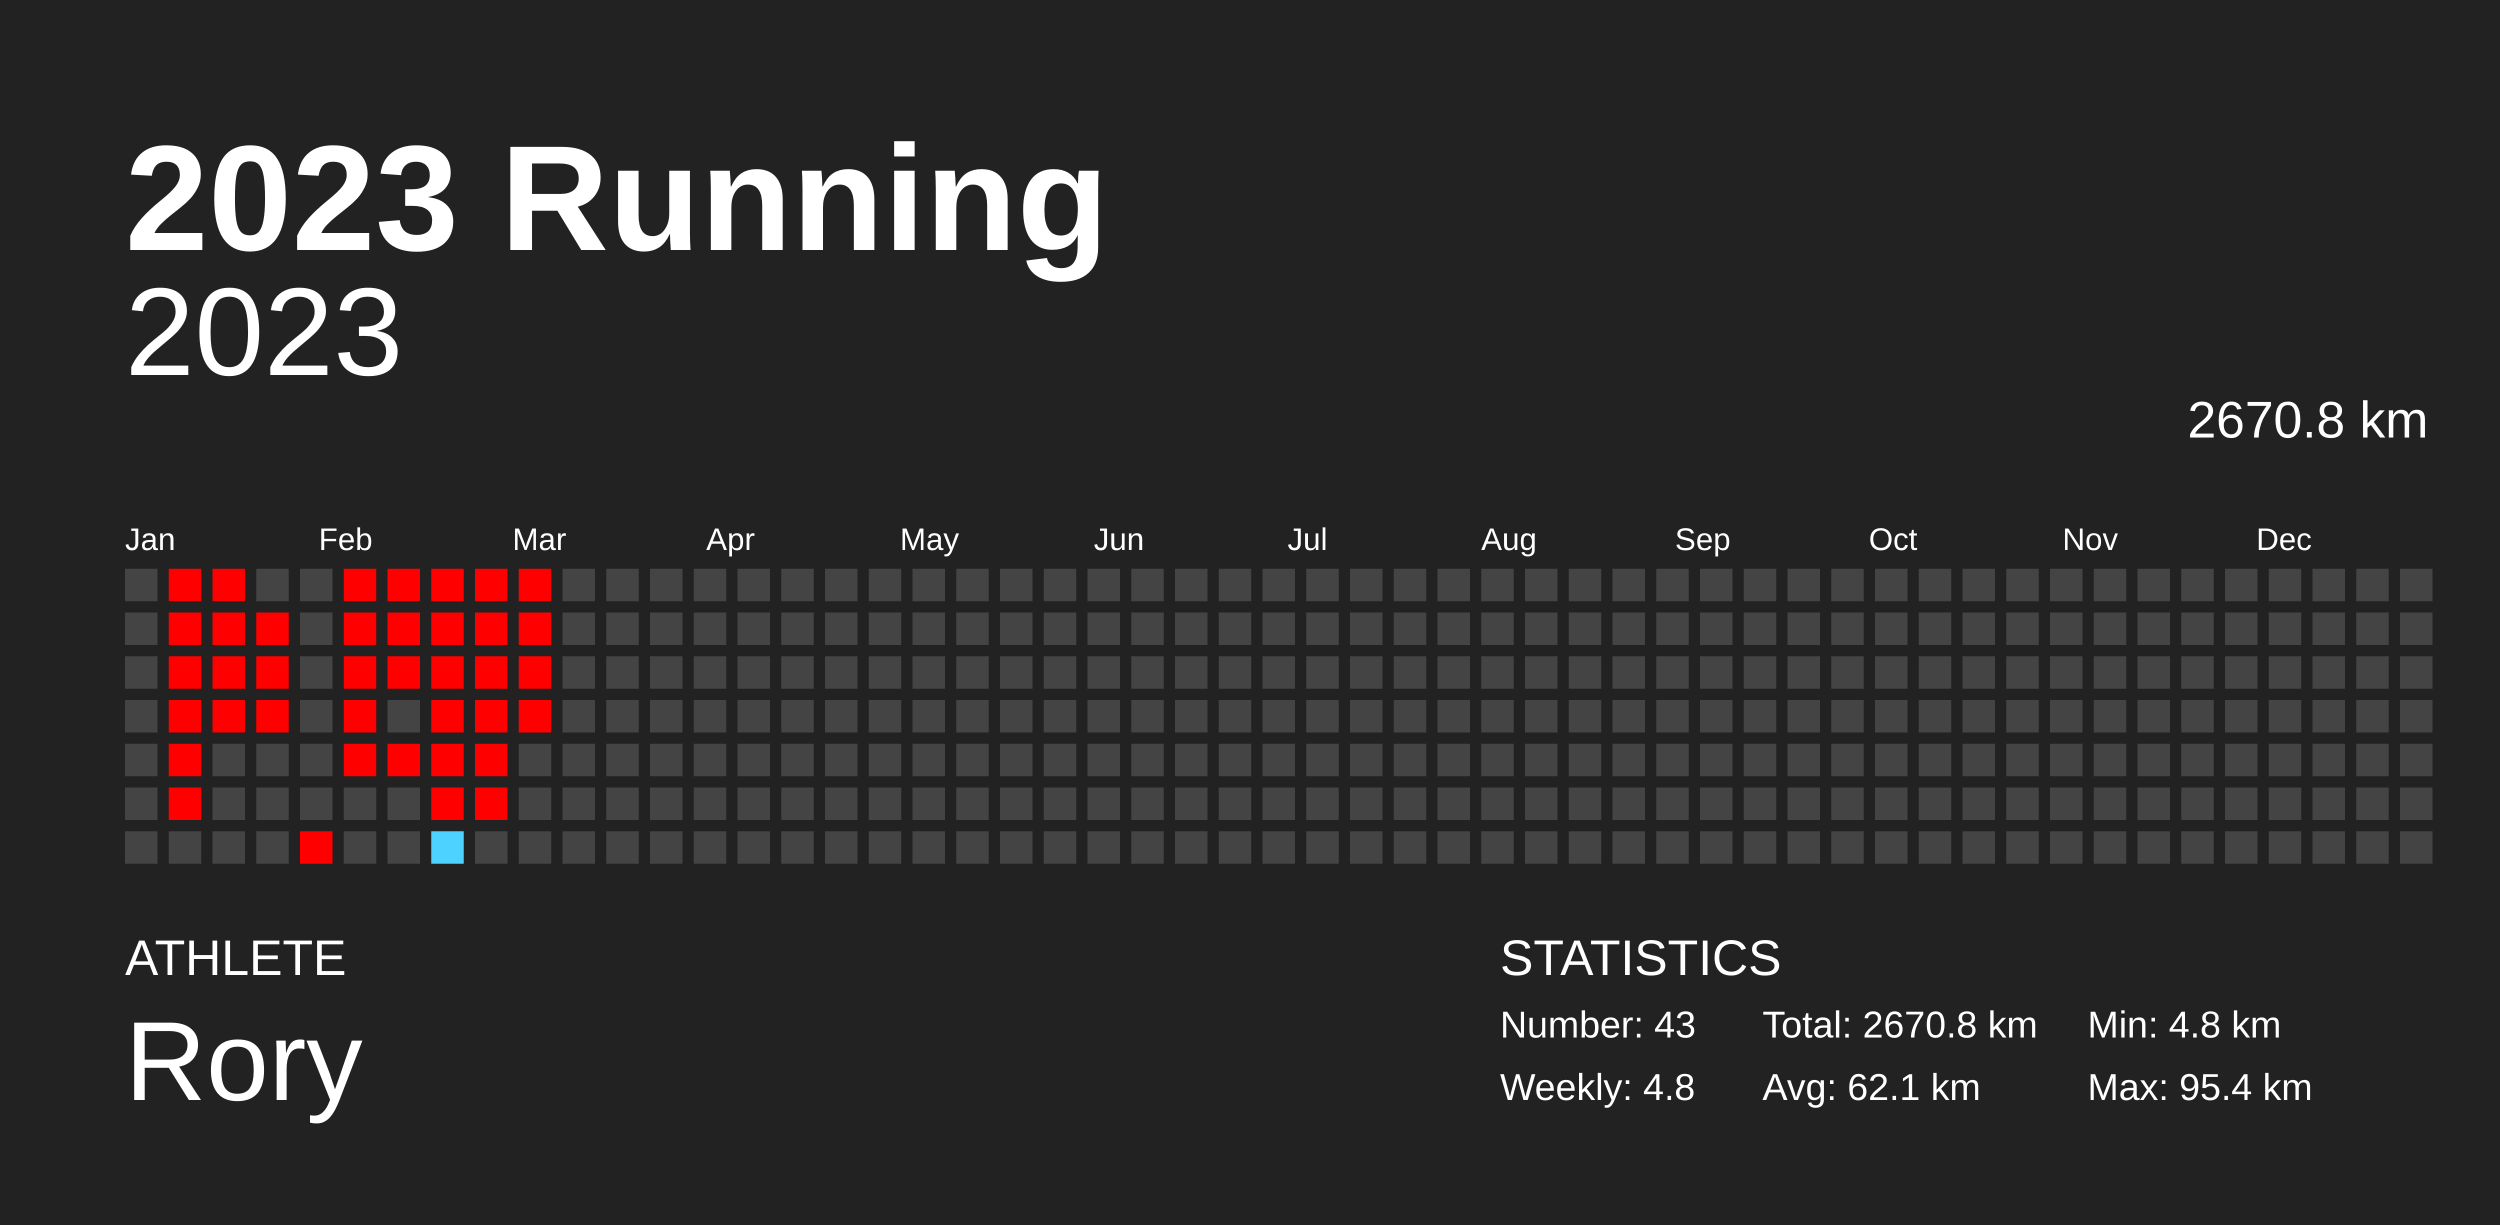
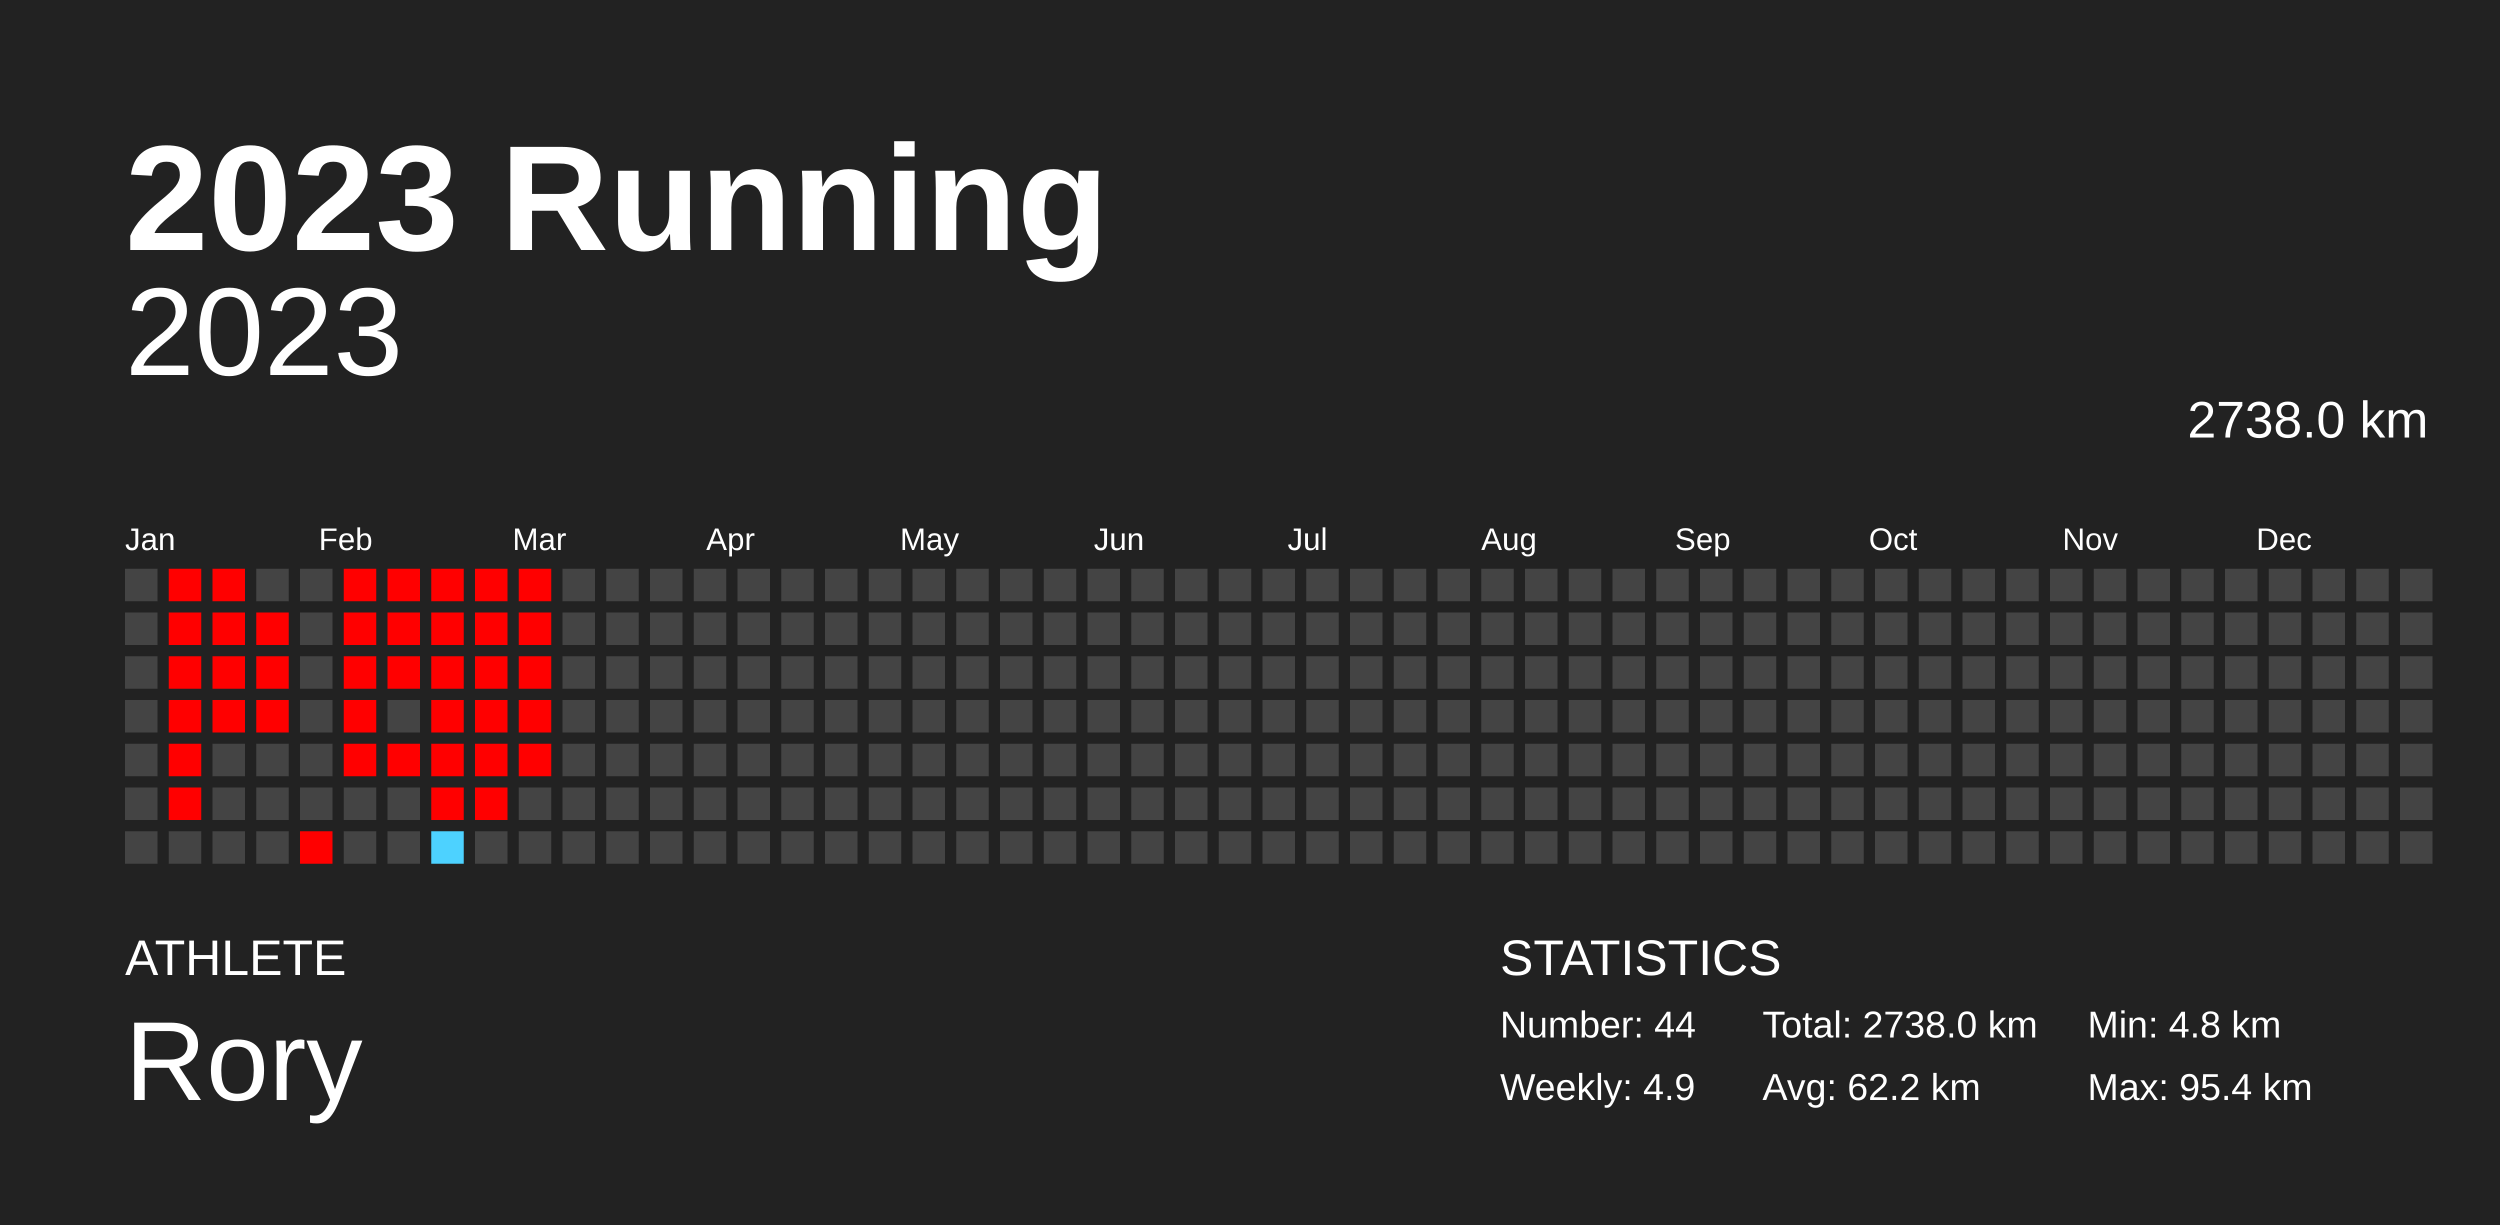
<svg xmlns="http://www.w3.org/2000/svg" baseProfile="full" height="98mm" version="1.1" viewBox="0,0,200,98" width="200mm">
  <defs />
  <rect fill="#222222" height="98" width="200" x="0" y="0" />
  <text fill="#FFFFFF" style="font-size:12px; font-family:Arial; font-weight:bold;" x="10" y="20">2023 Running</text>
  <text fill="#FFFFFF" style="font-size:4px; font-family:Arial" x="10" y="78">ATHLETE</text>
  <text fill="#FFFFFF" style="font-size:9px; font-family:Arial" x="10" y="88">Rory</text>
  <text fill="#FFFFFF" style="font-size:4px; font-family:Arial" x="120" y="78">STATISTICS</text>
-   <text fill="#FFFFFF" style="font-size:3px; font-family:Arial" x="120" y="83">Number: 43</text>
-   <text fill="#FFFFFF" style="font-size:3px; font-family:Arial" x="120" y="88">Weekly: 4.8</text>
-   <text fill="#FFFFFF" style="font-size:3px; font-family:Arial" x="141" y="83">Total: 2670.8 km</text>
-   <text fill="#FFFFFF" style="font-size:3px; font-family:Arial" x="141" y="88">Avg: 62.1 km</text>
+   <text fill="#FFFFFF" style="font-size:3px; font-family:Arial" x="120" y="83">Number: 44</text>
+   <text fill="#FFFFFF" style="font-size:3px; font-family:Arial" x="120" y="88">Weekly: 4.9</text>
+   <text fill="#FFFFFF" style="font-size:3px; font-family:Arial" x="141" y="83">Total: 2738.0 km</text>
+   <text fill="#FFFFFF" style="font-size:3px; font-family:Arial" x="141" y="88">Avg: 62.2 km</text>
  <text fill="#FFFFFF" style="font-size:3px; font-family:Arial" x="167" y="83">Min: 4.8 km</text>
  <text fill="#FFFFFF" style="font-size:3px; font-family:Arial" x="167" y="88">Max: 95.4 km</text>
  <text alignment-baseline="hanging" fill="#FFFFFF" style="font-size:10.0px; font-family:Arial;" x="10" y="30">2023</text>
-   <text alignment-baseline="hanging" fill="#FFFFFF" style="font-size:4.125px; font-family:Arial;" x="175" y="35">2670.8 km</text>
+   <text alignment-baseline="hanging" fill="#FFFFFF" style="font-size:4.125px; font-family:Arial;" x="175" y="35">2738.0 km</text>
  <text fill="#FFFFFF" style="font-size:2.5px; font-family:Arial" x="10.0" y="44">Jan</text>
  <text fill="#FFFFFF" style="font-size:2.5px; font-family:Arial" x="25.5" y="44">Feb</text>
  <text fill="#FFFFFF" style="font-size:2.5px; font-family:Arial" x="41.0" y="44">Mar</text>
  <text fill="#FFFFFF" style="font-size:2.5px; font-family:Arial" x="56.5" y="44">Apr</text>
  <text fill="#FFFFFF" style="font-size:2.5px; font-family:Arial" x="72.0" y="44">May</text>
  <text fill="#FFFFFF" style="font-size:2.5px; font-family:Arial" x="87.5" y="44">Jun</text>
  <text fill="#FFFFFF" style="font-size:2.5px; font-family:Arial" x="103.0" y="44">Jul</text>
  <text fill="#FFFFFF" style="font-size:2.5px; font-family:Arial" x="118.5" y="44">Aug</text>
  <text fill="#FFFFFF" style="font-size:2.5px; font-family:Arial" x="134.0" y="44">Sep</text>
  <text fill="#FFFFFF" style="font-size:2.5px; font-family:Arial" x="149.5" y="44">Oct</text>
  <text fill="#FFFFFF" style="font-size:2.5px; font-family:Arial" x="165.0" y="44">Nov</text>
  <text fill="#FFFFFF" style="font-size:2.5px; font-family:Arial" x="180.5" y="44">Dec</text>
  <rect fill="#444444" height="2.6" width="2.6" x="10.0" y="45.5" />
  <rect fill="#444444" height="2.6" width="2.6" x="10.0" y="49.0" />
  <rect fill="#444444" height="2.6" width="2.6" x="10.0" y="52.5" />
  <rect fill="#444444" height="2.6" width="2.6" x="10.0" y="56.0" />
  <rect fill="#444444" height="2.6" width="2.6" x="10.0" y="59.5" />
  <rect fill="#444444" height="2.6" width="2.6" x="10.0" y="63.0" />
  <rect fill="#444444" height="2.6" width="2.6" x="10.0" y="66.5" />
  <rect fill="red" height="2.6" width="2.6" x="13.5" y="45.5" />
  <rect fill="red" height="2.6" width="2.6" x="13.5" y="49.0" />
  <rect fill="red" height="2.6" width="2.6" x="13.5" y="52.5" />
  <rect fill="red" height="2.6" width="2.6" x="13.5" y="56.0" />
  <rect fill="red" height="2.6" width="2.6" x="13.5" y="59.5" />
  <rect fill="red" height="2.6" width="2.6" x="13.5" y="63.0" />
  <rect fill="#444444" height="2.6" width="2.6" x="13.5" y="66.5" />
  <rect fill="red" height="2.6" width="2.6" x="17.0" y="45.5" />
  <rect fill="red" height="2.6" width="2.6" x="17.0" y="49.0" />
  <rect fill="red" height="2.6" width="2.6" x="17.0" y="52.5" />
  <rect fill="red" height="2.6" width="2.6" x="17.0" y="56.0" />
  <rect fill="#444444" height="2.6" width="2.6" x="17.0" y="59.5" />
  <rect fill="#444444" height="2.6" width="2.6" x="17.0" y="63.0" />
  <rect fill="#444444" height="2.6" width="2.6" x="17.0" y="66.5" />
  <rect fill="#444444" height="2.6" width="2.6" x="20.5" y="45.5" />
  <rect fill="red" height="2.6" width="2.6" x="20.5" y="49.0" />
  <rect fill="red" height="2.6" width="2.6" x="20.5" y="52.5" />
  <rect fill="red" height="2.6" width="2.6" x="20.5" y="56.0" />
  <rect fill="#444444" height="2.6" width="2.6" x="20.5" y="59.5" />
  <rect fill="#444444" height="2.6" width="2.6" x="20.5" y="63.0" />
  <rect fill="#444444" height="2.6" width="2.6" x="20.5" y="66.5" />
  <rect fill="#444444" height="2.6" width="2.6" x="24.0" y="45.5" />
  <rect fill="#444444" height="2.6" width="2.6" x="24.0" y="49.0" />
  <rect fill="#444444" height="2.6" width="2.6" x="24.0" y="52.5" />
  <rect fill="#444444" height="2.6" width="2.6" x="24.0" y="56.0" />
  <rect fill="#444444" height="2.6" width="2.6" x="24.0" y="59.5" />
  <rect fill="#444444" height="2.6" width="2.6" x="24.0" y="63.0" />
  <rect fill="red" height="2.6" width="2.6" x="24.0" y="66.5" />
  <rect fill="red" height="2.6" width="2.6" x="27.5" y="45.5" />
  <rect fill="red" height="2.6" width="2.6" x="27.5" y="49.0" />
  <rect fill="red" height="2.6" width="2.6" x="27.5" y="52.5" />
  <rect fill="red" height="2.6" width="2.6" x="27.5" y="56.0" />
  <rect fill="red" height="2.6" width="2.6" x="27.5" y="59.5" />
  <rect fill="#444444" height="2.6" width="2.6" x="27.5" y="63.0" />
  <rect fill="#444444" height="2.6" width="2.6" x="27.5" y="66.5" />
  <rect fill="red" height="2.6" width="2.6" x="31.0" y="45.5" />
  <rect fill="red" height="2.6" width="2.6" x="31.0" y="49.0" />
  <rect fill="red" height="2.6" width="2.6" x="31.0" y="52.5" />
  <rect fill="#444444" height="2.6" width="2.6" x="31.0" y="56.0" />
  <rect fill="red" height="2.6" width="2.6" x="31.0" y="59.5" />
  <rect fill="#444444" height="2.6" width="2.6" x="31.0" y="63.0" />
  <rect fill="#444444" height="2.6" width="2.6" x="31.0" y="66.5" />
  <rect fill="red" height="2.6" width="2.6" x="34.5" y="45.5" />
  <rect fill="red" height="2.6" width="2.6" x="34.5" y="49.0" />
  <rect fill="red" height="2.6" width="2.6" x="34.5" y="52.5" />
  <rect fill="red" height="2.6" width="2.6" x="34.5" y="56.0" />
  <rect fill="red" height="2.6" width="2.6" x="34.5" y="59.5" />
  <rect fill="red" height="2.6" width="2.6" x="34.5" y="63.0" />
  <rect fill="#4dd2ff" height="2.6" width="2.6" x="34.5" y="66.5" />
  <rect fill="red" height="2.6" width="2.6" x="38.0" y="45.5" />
  <rect fill="red" height="2.6" width="2.6" x="38.0" y="49.0" />
  <rect fill="red" height="2.6" width="2.6" x="38.0" y="52.5" />
  <rect fill="red" height="2.6" width="2.6" x="38.0" y="56.0" />
  <rect fill="red" height="2.6" width="2.6" x="38.0" y="59.5" />
  <rect fill="red" height="2.6" width="2.6" x="38.0" y="63.0" />
  <rect fill="#444444" height="2.6" width="2.6" x="38.0" y="66.5" />
  <rect fill="red" height="2.6" width="2.6" x="41.5" y="45.5" />
  <rect fill="red" height="2.6" width="2.6" x="41.5" y="49.0" />
  <rect fill="red" height="2.6" width="2.6" x="41.5" y="52.5" />
  <rect fill="red" height="2.6" width="2.6" x="41.5" y="56.0" />
-   <rect fill="#444444" height="2.6" width="2.6" x="41.5" y="59.5" />
+   <rect fill="red" height="2.6" width="2.6" x="41.5" y="59.5" />
  <rect fill="#444444" height="2.6" width="2.6" x="41.5" y="63.0" />
  <rect fill="#444444" height="2.6" width="2.6" x="41.5" y="66.5" />
  <rect fill="#444444" height="2.6" width="2.6" x="45.0" y="45.5" />
  <rect fill="#444444" height="2.6" width="2.6" x="45.0" y="49.0" />
  <rect fill="#444444" height="2.6" width="2.6" x="45.0" y="52.5" />
  <rect fill="#444444" height="2.6" width="2.6" x="45.0" y="56.0" />
  <rect fill="#444444" height="2.6" width="2.6" x="45.0" y="59.5" />
  <rect fill="#444444" height="2.6" width="2.6" x="45.0" y="63.0" />
  <rect fill="#444444" height="2.6" width="2.6" x="45.0" y="66.5" />
  <rect fill="#444444" height="2.6" width="2.6" x="48.5" y="45.5" />
  <rect fill="#444444" height="2.6" width="2.6" x="48.5" y="49.0" />
  <rect fill="#444444" height="2.6" width="2.6" x="48.5" y="52.5" />
  <rect fill="#444444" height="2.6" width="2.6" x="48.5" y="56.0" />
  <rect fill="#444444" height="2.6" width="2.6" x="48.5" y="59.5" />
  <rect fill="#444444" height="2.6" width="2.6" x="48.5" y="63.0" />
  <rect fill="#444444" height="2.6" width="2.6" x="48.5" y="66.5" />
  <rect fill="#444444" height="2.6" width="2.6" x="52.0" y="45.5" />
  <rect fill="#444444" height="2.6" width="2.6" x="52.0" y="49.0" />
  <rect fill="#444444" height="2.6" width="2.6" x="52.0" y="52.5" />
  <rect fill="#444444" height="2.6" width="2.6" x="52.0" y="56.0" />
  <rect fill="#444444" height="2.6" width="2.6" x="52.0" y="59.5" />
  <rect fill="#444444" height="2.6" width="2.6" x="52.0" y="63.0" />
  <rect fill="#444444" height="2.6" width="2.6" x="52.0" y="66.5" />
  <rect fill="#444444" height="2.6" width="2.6" x="55.5" y="45.5" />
  <rect fill="#444444" height="2.6" width="2.6" x="55.5" y="49.0" />
  <rect fill="#444444" height="2.6" width="2.6" x="55.5" y="52.5" />
  <rect fill="#444444" height="2.6" width="2.6" x="55.5" y="56.0" />
  <rect fill="#444444" height="2.6" width="2.6" x="55.5" y="59.5" />
  <rect fill="#444444" height="2.6" width="2.6" x="55.5" y="63.0" />
  <rect fill="#444444" height="2.6" width="2.6" x="55.5" y="66.5" />
  <rect fill="#444444" height="2.6" width="2.6" x="59.0" y="45.5" />
  <rect fill="#444444" height="2.6" width="2.6" x="59.0" y="49.0" />
  <rect fill="#444444" height="2.6" width="2.6" x="59.0" y="52.5" />
  <rect fill="#444444" height="2.6" width="2.6" x="59.0" y="56.0" />
  <rect fill="#444444" height="2.6" width="2.6" x="59.0" y="59.5" />
  <rect fill="#444444" height="2.6" width="2.6" x="59.0" y="63.0" />
  <rect fill="#444444" height="2.6" width="2.6" x="59.0" y="66.5" />
  <rect fill="#444444" height="2.6" width="2.6" x="62.5" y="45.5" />
  <rect fill="#444444" height="2.6" width="2.6" x="62.5" y="49.0" />
  <rect fill="#444444" height="2.6" width="2.6" x="62.5" y="52.5" />
  <rect fill="#444444" height="2.6" width="2.6" x="62.5" y="56.0" />
  <rect fill="#444444" height="2.6" width="2.6" x="62.5" y="59.5" />
  <rect fill="#444444" height="2.6" width="2.6" x="62.5" y="63.0" />
  <rect fill="#444444" height="2.6" width="2.6" x="62.5" y="66.5" />
  <rect fill="#444444" height="2.6" width="2.6" x="66.0" y="45.5" />
  <rect fill="#444444" height="2.6" width="2.6" x="66.0" y="49.0" />
  <rect fill="#444444" height="2.6" width="2.6" x="66.0" y="52.5" />
  <rect fill="#444444" height="2.6" width="2.6" x="66.0" y="56.0" />
  <rect fill="#444444" height="2.6" width="2.6" x="66.0" y="59.5" />
  <rect fill="#444444" height="2.6" width="2.6" x="66.0" y="63.0" />
  <rect fill="#444444" height="2.6" width="2.6" x="66.0" y="66.5" />
  <rect fill="#444444" height="2.6" width="2.6" x="69.5" y="45.5" />
  <rect fill="#444444" height="2.6" width="2.6" x="69.5" y="49.0" />
  <rect fill="#444444" height="2.6" width="2.6" x="69.5" y="52.5" />
  <rect fill="#444444" height="2.6" width="2.6" x="69.5" y="56.0" />
  <rect fill="#444444" height="2.6" width="2.6" x="69.5" y="59.5" />
  <rect fill="#444444" height="2.6" width="2.6" x="69.5" y="63.0" />
  <rect fill="#444444" height="2.6" width="2.6" x="69.5" y="66.5" />
  <rect fill="#444444" height="2.6" width="2.6" x="73.0" y="45.5" />
  <rect fill="#444444" height="2.6" width="2.6" x="73.0" y="49.0" />
  <rect fill="#444444" height="2.6" width="2.6" x="73.0" y="52.5" />
  <rect fill="#444444" height="2.6" width="2.6" x="73.0" y="56.0" />
  <rect fill="#444444" height="2.6" width="2.6" x="73.0" y="59.5" />
  <rect fill="#444444" height="2.6" width="2.6" x="73.0" y="63.0" />
  <rect fill="#444444" height="2.6" width="2.6" x="73.0" y="66.5" />
  <rect fill="#444444" height="2.6" width="2.6" x="76.5" y="45.5" />
  <rect fill="#444444" height="2.6" width="2.6" x="76.5" y="49.0" />
  <rect fill="#444444" height="2.6" width="2.6" x="76.5" y="52.5" />
  <rect fill="#444444" height="2.6" width="2.6" x="76.5" y="56.0" />
  <rect fill="#444444" height="2.6" width="2.6" x="76.5" y="59.5" />
  <rect fill="#444444" height="2.6" width="2.6" x="76.5" y="63.0" />
  <rect fill="#444444" height="2.6" width="2.6" x="76.5" y="66.5" />
  <rect fill="#444444" height="2.6" width="2.6" x="80.0" y="45.5" />
  <rect fill="#444444" height="2.6" width="2.6" x="80.0" y="49.0" />
  <rect fill="#444444" height="2.6" width="2.6" x="80.0" y="52.5" />
  <rect fill="#444444" height="2.6" width="2.6" x="80.0" y="56.0" />
  <rect fill="#444444" height="2.6" width="2.6" x="80.0" y="59.5" />
  <rect fill="#444444" height="2.6" width="2.6" x="80.0" y="63.0" />
  <rect fill="#444444" height="2.6" width="2.6" x="80.0" y="66.5" />
  <rect fill="#444444" height="2.6" width="2.6" x="83.5" y="45.5" />
  <rect fill="#444444" height="2.6" width="2.6" x="83.5" y="49.0" />
  <rect fill="#444444" height="2.6" width="2.6" x="83.5" y="52.5" />
  <rect fill="#444444" height="2.6" width="2.6" x="83.5" y="56.0" />
  <rect fill="#444444" height="2.6" width="2.6" x="83.5" y="59.5" />
  <rect fill="#444444" height="2.6" width="2.6" x="83.5" y="63.0" />
  <rect fill="#444444" height="2.6" width="2.6" x="83.5" y="66.5" />
  <rect fill="#444444" height="2.6" width="2.6" x="87.0" y="45.5" />
  <rect fill="#444444" height="2.6" width="2.6" x="87.0" y="49.0" />
  <rect fill="#444444" height="2.6" width="2.6" x="87.0" y="52.5" />
  <rect fill="#444444" height="2.6" width="2.6" x="87.0" y="56.0" />
  <rect fill="#444444" height="2.6" width="2.6" x="87.0" y="59.5" />
  <rect fill="#444444" height="2.6" width="2.6" x="87.0" y="63.0" />
  <rect fill="#444444" height="2.6" width="2.6" x="87.0" y="66.5" />
  <rect fill="#444444" height="2.6" width="2.6" x="90.5" y="45.5" />
  <rect fill="#444444" height="2.6" width="2.6" x="90.5" y="49.0" />
  <rect fill="#444444" height="2.6" width="2.6" x="90.5" y="52.5" />
  <rect fill="#444444" height="2.6" width="2.6" x="90.5" y="56.0" />
  <rect fill="#444444" height="2.6" width="2.6" x="90.5" y="59.5" />
  <rect fill="#444444" height="2.6" width="2.6" x="90.5" y="63.0" />
  <rect fill="#444444" height="2.6" width="2.6" x="90.5" y="66.5" />
  <rect fill="#444444" height="2.6" width="2.6" x="94.0" y="45.5" />
  <rect fill="#444444" height="2.6" width="2.6" x="94.0" y="49.0" />
  <rect fill="#444444" height="2.6" width="2.6" x="94.0" y="52.5" />
  <rect fill="#444444" height="2.6" width="2.6" x="94.0" y="56.0" />
  <rect fill="#444444" height="2.6" width="2.6" x="94.0" y="59.5" />
  <rect fill="#444444" height="2.6" width="2.6" x="94.0" y="63.0" />
  <rect fill="#444444" height="2.6" width="2.6" x="94.0" y="66.5" />
  <rect fill="#444444" height="2.6" width="2.6" x="97.5" y="45.5" />
  <rect fill="#444444" height="2.6" width="2.6" x="97.5" y="49.0" />
  <rect fill="#444444" height="2.6" width="2.6" x="97.5" y="52.5" />
  <rect fill="#444444" height="2.6" width="2.6" x="97.5" y="56.0" />
  <rect fill="#444444" height="2.6" width="2.6" x="97.5" y="59.5" />
  <rect fill="#444444" height="2.6" width="2.6" x="97.5" y="63.0" />
  <rect fill="#444444" height="2.6" width="2.6" x="97.5" y="66.5" />
  <rect fill="#444444" height="2.6" width="2.6" x="101.0" y="45.5" />
  <rect fill="#444444" height="2.6" width="2.6" x="101.0" y="49.0" />
  <rect fill="#444444" height="2.6" width="2.6" x="101.0" y="52.5" />
  <rect fill="#444444" height="2.6" width="2.6" x="101.0" y="56.0" />
  <rect fill="#444444" height="2.6" width="2.6" x="101.0" y="59.5" />
  <rect fill="#444444" height="2.6" width="2.6" x="101.0" y="63.0" />
  <rect fill="#444444" height="2.6" width="2.6" x="101.0" y="66.5" />
  <rect fill="#444444" height="2.6" width="2.6" x="104.5" y="45.5" />
  <rect fill="#444444" height="2.6" width="2.6" x="104.5" y="49.0" />
  <rect fill="#444444" height="2.6" width="2.6" x="104.5" y="52.5" />
  <rect fill="#444444" height="2.6" width="2.6" x="104.5" y="56.0" />
  <rect fill="#444444" height="2.6" width="2.6" x="104.5" y="59.5" />
  <rect fill="#444444" height="2.6" width="2.6" x="104.5" y="63.0" />
  <rect fill="#444444" height="2.6" width="2.6" x="104.5" y="66.5" />
  <rect fill="#444444" height="2.6" width="2.6" x="108.0" y="45.5" />
  <rect fill="#444444" height="2.6" width="2.6" x="108.0" y="49.0" />
  <rect fill="#444444" height="2.6" width="2.6" x="108.0" y="52.5" />
  <rect fill="#444444" height="2.6" width="2.6" x="108.0" y="56.0" />
  <rect fill="#444444" height="2.6" width="2.6" x="108.0" y="59.5" />
  <rect fill="#444444" height="2.6" width="2.6" x="108.0" y="63.0" />
  <rect fill="#444444" height="2.6" width="2.6" x="108.0" y="66.5" />
  <rect fill="#444444" height="2.6" width="2.6" x="111.5" y="45.5" />
  <rect fill="#444444" height="2.6" width="2.6" x="111.5" y="49.0" />
  <rect fill="#444444" height="2.6" width="2.6" x="111.5" y="52.5" />
  <rect fill="#444444" height="2.6" width="2.6" x="111.5" y="56.0" />
  <rect fill="#444444" height="2.6" width="2.6" x="111.5" y="59.5" />
  <rect fill="#444444" height="2.6" width="2.6" x="111.5" y="63.0" />
  <rect fill="#444444" height="2.6" width="2.6" x="111.5" y="66.5" />
  <rect fill="#444444" height="2.6" width="2.6" x="115.0" y="45.5" />
  <rect fill="#444444" height="2.6" width="2.6" x="115.0" y="49.0" />
  <rect fill="#444444" height="2.6" width="2.6" x="115.0" y="52.5" />
  <rect fill="#444444" height="2.6" width="2.6" x="115.0" y="56.0" />
  <rect fill="#444444" height="2.6" width="2.6" x="115.0" y="59.5" />
  <rect fill="#444444" height="2.6" width="2.6" x="115.0" y="63.0" />
  <rect fill="#444444" height="2.6" width="2.6" x="115.0" y="66.5" />
  <rect fill="#444444" height="2.6" width="2.6" x="118.5" y="45.5" />
  <rect fill="#444444" height="2.6" width="2.6" x="118.5" y="49.0" />
  <rect fill="#444444" height="2.6" width="2.6" x="118.5" y="52.5" />
  <rect fill="#444444" height="2.6" width="2.6" x="118.5" y="56.0" />
  <rect fill="#444444" height="2.6" width="2.6" x="118.5" y="59.5" />
  <rect fill="#444444" height="2.6" width="2.6" x="118.5" y="63.0" />
  <rect fill="#444444" height="2.6" width="2.6" x="118.5" y="66.5" />
  <rect fill="#444444" height="2.6" width="2.6" x="122.0" y="45.5" />
  <rect fill="#444444" height="2.6" width="2.6" x="122.0" y="49.0" />
  <rect fill="#444444" height="2.6" width="2.6" x="122.0" y="52.5" />
  <rect fill="#444444" height="2.6" width="2.6" x="122.0" y="56.0" />
  <rect fill="#444444" height="2.6" width="2.6" x="122.0" y="59.5" />
  <rect fill="#444444" height="2.6" width="2.6" x="122.0" y="63.0" />
  <rect fill="#444444" height="2.6" width="2.6" x="122.0" y="66.5" />
  <rect fill="#444444" height="2.6" width="2.6" x="125.5" y="45.5" />
  <rect fill="#444444" height="2.6" width="2.6" x="125.5" y="49.0" />
  <rect fill="#444444" height="2.6" width="2.6" x="125.5" y="52.5" />
  <rect fill="#444444" height="2.6" width="2.6" x="125.5" y="56.0" />
  <rect fill="#444444" height="2.6" width="2.6" x="125.5" y="59.5" />
  <rect fill="#444444" height="2.6" width="2.6" x="125.5" y="63.0" />
  <rect fill="#444444" height="2.6" width="2.6" x="125.5" y="66.5" />
  <rect fill="#444444" height="2.6" width="2.6" x="129.0" y="45.5" />
  <rect fill="#444444" height="2.6" width="2.6" x="129.0" y="49.0" />
  <rect fill="#444444" height="2.6" width="2.6" x="129.0" y="52.5" />
  <rect fill="#444444" height="2.6" width="2.6" x="129.0" y="56.0" />
  <rect fill="#444444" height="2.6" width="2.6" x="129.0" y="59.5" />
  <rect fill="#444444" height="2.6" width="2.6" x="129.0" y="63.0" />
  <rect fill="#444444" height="2.6" width="2.6" x="129.0" y="66.5" />
  <rect fill="#444444" height="2.6" width="2.6" x="132.5" y="45.5" />
  <rect fill="#444444" height="2.6" width="2.6" x="132.5" y="49.0" />
  <rect fill="#444444" height="2.6" width="2.6" x="132.5" y="52.5" />
  <rect fill="#444444" height="2.6" width="2.6" x="132.5" y="56.0" />
  <rect fill="#444444" height="2.6" width="2.6" x="132.5" y="59.5" />
  <rect fill="#444444" height="2.6" width="2.6" x="132.5" y="63.0" />
  <rect fill="#444444" height="2.6" width="2.6" x="132.5" y="66.5" />
  <rect fill="#444444" height="2.6" width="2.6" x="136.0" y="45.5" />
  <rect fill="#444444" height="2.6" width="2.6" x="136.0" y="49.0" />
  <rect fill="#444444" height="2.6" width="2.6" x="136.0" y="52.5" />
  <rect fill="#444444" height="2.6" width="2.6" x="136.0" y="56.0" />
  <rect fill="#444444" height="2.6" width="2.6" x="136.0" y="59.5" />
  <rect fill="#444444" height="2.6" width="2.6" x="136.0" y="63.0" />
  <rect fill="#444444" height="2.6" width="2.6" x="136.0" y="66.5" />
  <rect fill="#444444" height="2.6" width="2.6" x="139.5" y="45.5" />
  <rect fill="#444444" height="2.6" width="2.6" x="139.5" y="49.0" />
  <rect fill="#444444" height="2.6" width="2.6" x="139.5" y="52.5" />
  <rect fill="#444444" height="2.6" width="2.6" x="139.5" y="56.0" />
  <rect fill="#444444" height="2.6" width="2.6" x="139.5" y="59.5" />
  <rect fill="#444444" height="2.6" width="2.6" x="139.5" y="63.0" />
  <rect fill="#444444" height="2.6" width="2.6" x="139.5" y="66.5" />
  <rect fill="#444444" height="2.6" width="2.6" x="143.0" y="45.5" />
  <rect fill="#444444" height="2.6" width="2.6" x="143.0" y="49.0" />
  <rect fill="#444444" height="2.6" width="2.6" x="143.0" y="52.5" />
  <rect fill="#444444" height="2.6" width="2.6" x="143.0" y="56.0" />
  <rect fill="#444444" height="2.6" width="2.6" x="143.0" y="59.5" />
  <rect fill="#444444" height="2.6" width="2.6" x="143.0" y="63.0" />
  <rect fill="#444444" height="2.6" width="2.6" x="143.0" y="66.5" />
  <rect fill="#444444" height="2.6" width="2.6" x="146.5" y="45.5" />
  <rect fill="#444444" height="2.6" width="2.6" x="146.5" y="49.0" />
  <rect fill="#444444" height="2.6" width="2.6" x="146.5" y="52.5" />
  <rect fill="#444444" height="2.6" width="2.6" x="146.5" y="56.0" />
  <rect fill="#444444" height="2.6" width="2.6" x="146.5" y="59.5" />
  <rect fill="#444444" height="2.6" width="2.6" x="146.5" y="63.0" />
  <rect fill="#444444" height="2.6" width="2.6" x="146.5" y="66.5" />
  <rect fill="#444444" height="2.6" width="2.6" x="150.0" y="45.5" />
  <rect fill="#444444" height="2.6" width="2.6" x="150.0" y="49.0" />
  <rect fill="#444444" height="2.6" width="2.6" x="150.0" y="52.5" />
  <rect fill="#444444" height="2.6" width="2.6" x="150.0" y="56.0" />
  <rect fill="#444444" height="2.6" width="2.6" x="150.0" y="59.5" />
  <rect fill="#444444" height="2.6" width="2.6" x="150.0" y="63.0" />
  <rect fill="#444444" height="2.6" width="2.6" x="150.0" y="66.5" />
  <rect fill="#444444" height="2.6" width="2.6" x="153.5" y="45.5" />
  <rect fill="#444444" height="2.6" width="2.6" x="153.5" y="49.0" />
  <rect fill="#444444" height="2.6" width="2.6" x="153.5" y="52.5" />
  <rect fill="#444444" height="2.6" width="2.6" x="153.5" y="56.0" />
  <rect fill="#444444" height="2.6" width="2.6" x="153.5" y="59.5" />
  <rect fill="#444444" height="2.6" width="2.6" x="153.5" y="63.0" />
  <rect fill="#444444" height="2.6" width="2.6" x="153.5" y="66.5" />
  <rect fill="#444444" height="2.6" width="2.6" x="157.0" y="45.5" />
  <rect fill="#444444" height="2.6" width="2.6" x="157.0" y="49.0" />
  <rect fill="#444444" height="2.6" width="2.6" x="157.0" y="52.5" />
  <rect fill="#444444" height="2.6" width="2.6" x="157.0" y="56.0" />
  <rect fill="#444444" height="2.6" width="2.6" x="157.0" y="59.5" />
  <rect fill="#444444" height="2.6" width="2.6" x="157.0" y="63.0" />
  <rect fill="#444444" height="2.6" width="2.6" x="157.0" y="66.5" />
  <rect fill="#444444" height="2.6" width="2.6" x="160.5" y="45.5" />
  <rect fill="#444444" height="2.6" width="2.6" x="160.5" y="49.0" />
  <rect fill="#444444" height="2.6" width="2.6" x="160.5" y="52.5" />
  <rect fill="#444444" height="2.6" width="2.6" x="160.5" y="56.0" />
  <rect fill="#444444" height="2.6" width="2.6" x="160.5" y="59.5" />
  <rect fill="#444444" height="2.6" width="2.6" x="160.5" y="63.0" />
  <rect fill="#444444" height="2.6" width="2.6" x="160.5" y="66.5" />
  <rect fill="#444444" height="2.6" width="2.6" x="164.0" y="45.5" />
  <rect fill="#444444" height="2.6" width="2.6" x="164.0" y="49.0" />
  <rect fill="#444444" height="2.6" width="2.6" x="164.0" y="52.5" />
  <rect fill="#444444" height="2.6" width="2.6" x="164.0" y="56.0" />
  <rect fill="#444444" height="2.6" width="2.6" x="164.0" y="59.5" />
  <rect fill="#444444" height="2.6" width="2.6" x="164.0" y="63.0" />
  <rect fill="#444444" height="2.6" width="2.6" x="164.0" y="66.5" />
  <rect fill="#444444" height="2.6" width="2.6" x="167.5" y="45.5" />
  <rect fill="#444444" height="2.6" width="2.6" x="167.5" y="49.0" />
  <rect fill="#444444" height="2.6" width="2.6" x="167.5" y="52.5" />
  <rect fill="#444444" height="2.6" width="2.6" x="167.5" y="56.0" />
  <rect fill="#444444" height="2.6" width="2.6" x="167.5" y="59.5" />
  <rect fill="#444444" height="2.6" width="2.6" x="167.5" y="63.0" />
  <rect fill="#444444" height="2.6" width="2.6" x="167.5" y="66.5" />
  <rect fill="#444444" height="2.6" width="2.6" x="171.0" y="45.5" />
  <rect fill="#444444" height="2.6" width="2.6" x="171.0" y="49.0" />
  <rect fill="#444444" height="2.6" width="2.6" x="171.0" y="52.5" />
  <rect fill="#444444" height="2.6" width="2.6" x="171.0" y="56.0" />
  <rect fill="#444444" height="2.6" width="2.6" x="171.0" y="59.5" />
  <rect fill="#444444" height="2.6" width="2.6" x="171.0" y="63.0" />
  <rect fill="#444444" height="2.6" width="2.6" x="171.0" y="66.5" />
  <rect fill="#444444" height="2.6" width="2.6" x="174.5" y="45.5" />
  <rect fill="#444444" height="2.6" width="2.6" x="174.5" y="49.0" />
  <rect fill="#444444" height="2.6" width="2.6" x="174.5" y="52.5" />
  <rect fill="#444444" height="2.6" width="2.6" x="174.5" y="56.0" />
  <rect fill="#444444" height="2.6" width="2.6" x="174.5" y="59.5" />
  <rect fill="#444444" height="2.6" width="2.6" x="174.5" y="63.0" />
  <rect fill="#444444" height="2.6" width="2.6" x="174.5" y="66.5" />
  <rect fill="#444444" height="2.6" width="2.6" x="178.0" y="45.5" />
  <rect fill="#444444" height="2.6" width="2.6" x="178.0" y="49.0" />
  <rect fill="#444444" height="2.6" width="2.6" x="178.0" y="52.5" />
  <rect fill="#444444" height="2.6" width="2.6" x="178.0" y="56.0" />
  <rect fill="#444444" height="2.6" width="2.6" x="178.0" y="59.5" />
  <rect fill="#444444" height="2.6" width="2.6" x="178.0" y="63.0" />
  <rect fill="#444444" height="2.6" width="2.6" x="178.0" y="66.5" />
  <rect fill="#444444" height="2.6" width="2.6" x="181.5" y="45.5" />
  <rect fill="#444444" height="2.6" width="2.6" x="181.5" y="49.0" />
  <rect fill="#444444" height="2.6" width="2.6" x="181.5" y="52.5" />
  <rect fill="#444444" height="2.6" width="2.6" x="181.5" y="56.0" />
  <rect fill="#444444" height="2.6" width="2.6" x="181.5" y="59.5" />
  <rect fill="#444444" height="2.6" width="2.6" x="181.5" y="63.0" />
  <rect fill="#444444" height="2.6" width="2.6" x="181.5" y="66.5" />
  <rect fill="#444444" height="2.6" width="2.6" x="185.0" y="45.5" />
  <rect fill="#444444" height="2.6" width="2.6" x="185.0" y="49.0" />
  <rect fill="#444444" height="2.6" width="2.6" x="185.0" y="52.5" />
  <rect fill="#444444" height="2.6" width="2.6" x="185.0" y="56.0" />
  <rect fill="#444444" height="2.6" width="2.6" x="185.0" y="59.5" />
  <rect fill="#444444" height="2.6" width="2.6" x="185.0" y="63.0" />
  <rect fill="#444444" height="2.6" width="2.6" x="185.0" y="66.5" />
  <rect fill="#444444" height="2.6" width="2.6" x="188.5" y="45.5" />
  <rect fill="#444444" height="2.6" width="2.6" x="188.5" y="49.0" />
  <rect fill="#444444" height="2.6" width="2.6" x="188.5" y="52.5" />
  <rect fill="#444444" height="2.6" width="2.6" x="188.5" y="56.0" />
  <rect fill="#444444" height="2.6" width="2.6" x="188.5" y="59.5" />
  <rect fill="#444444" height="2.6" width="2.6" x="188.5" y="63.0" />
  <rect fill="#444444" height="2.6" width="2.6" x="188.5" y="66.5" />
  <rect fill="#444444" height="2.6" width="2.6" x="192.0" y="45.5" />
  <rect fill="#444444" height="2.6" width="2.6" x="192.0" y="49.0" />
  <rect fill="#444444" height="2.6" width="2.6" x="192.0" y="52.5" />
  <rect fill="#444444" height="2.6" width="2.6" x="192.0" y="56.0" />
  <rect fill="#444444" height="2.6" width="2.6" x="192.0" y="59.5" />
  <rect fill="#444444" height="2.6" width="2.6" x="192.0" y="63.0" />
  <rect fill="#444444" height="2.6" width="2.6" x="192.0" y="66.5" />
</svg>
